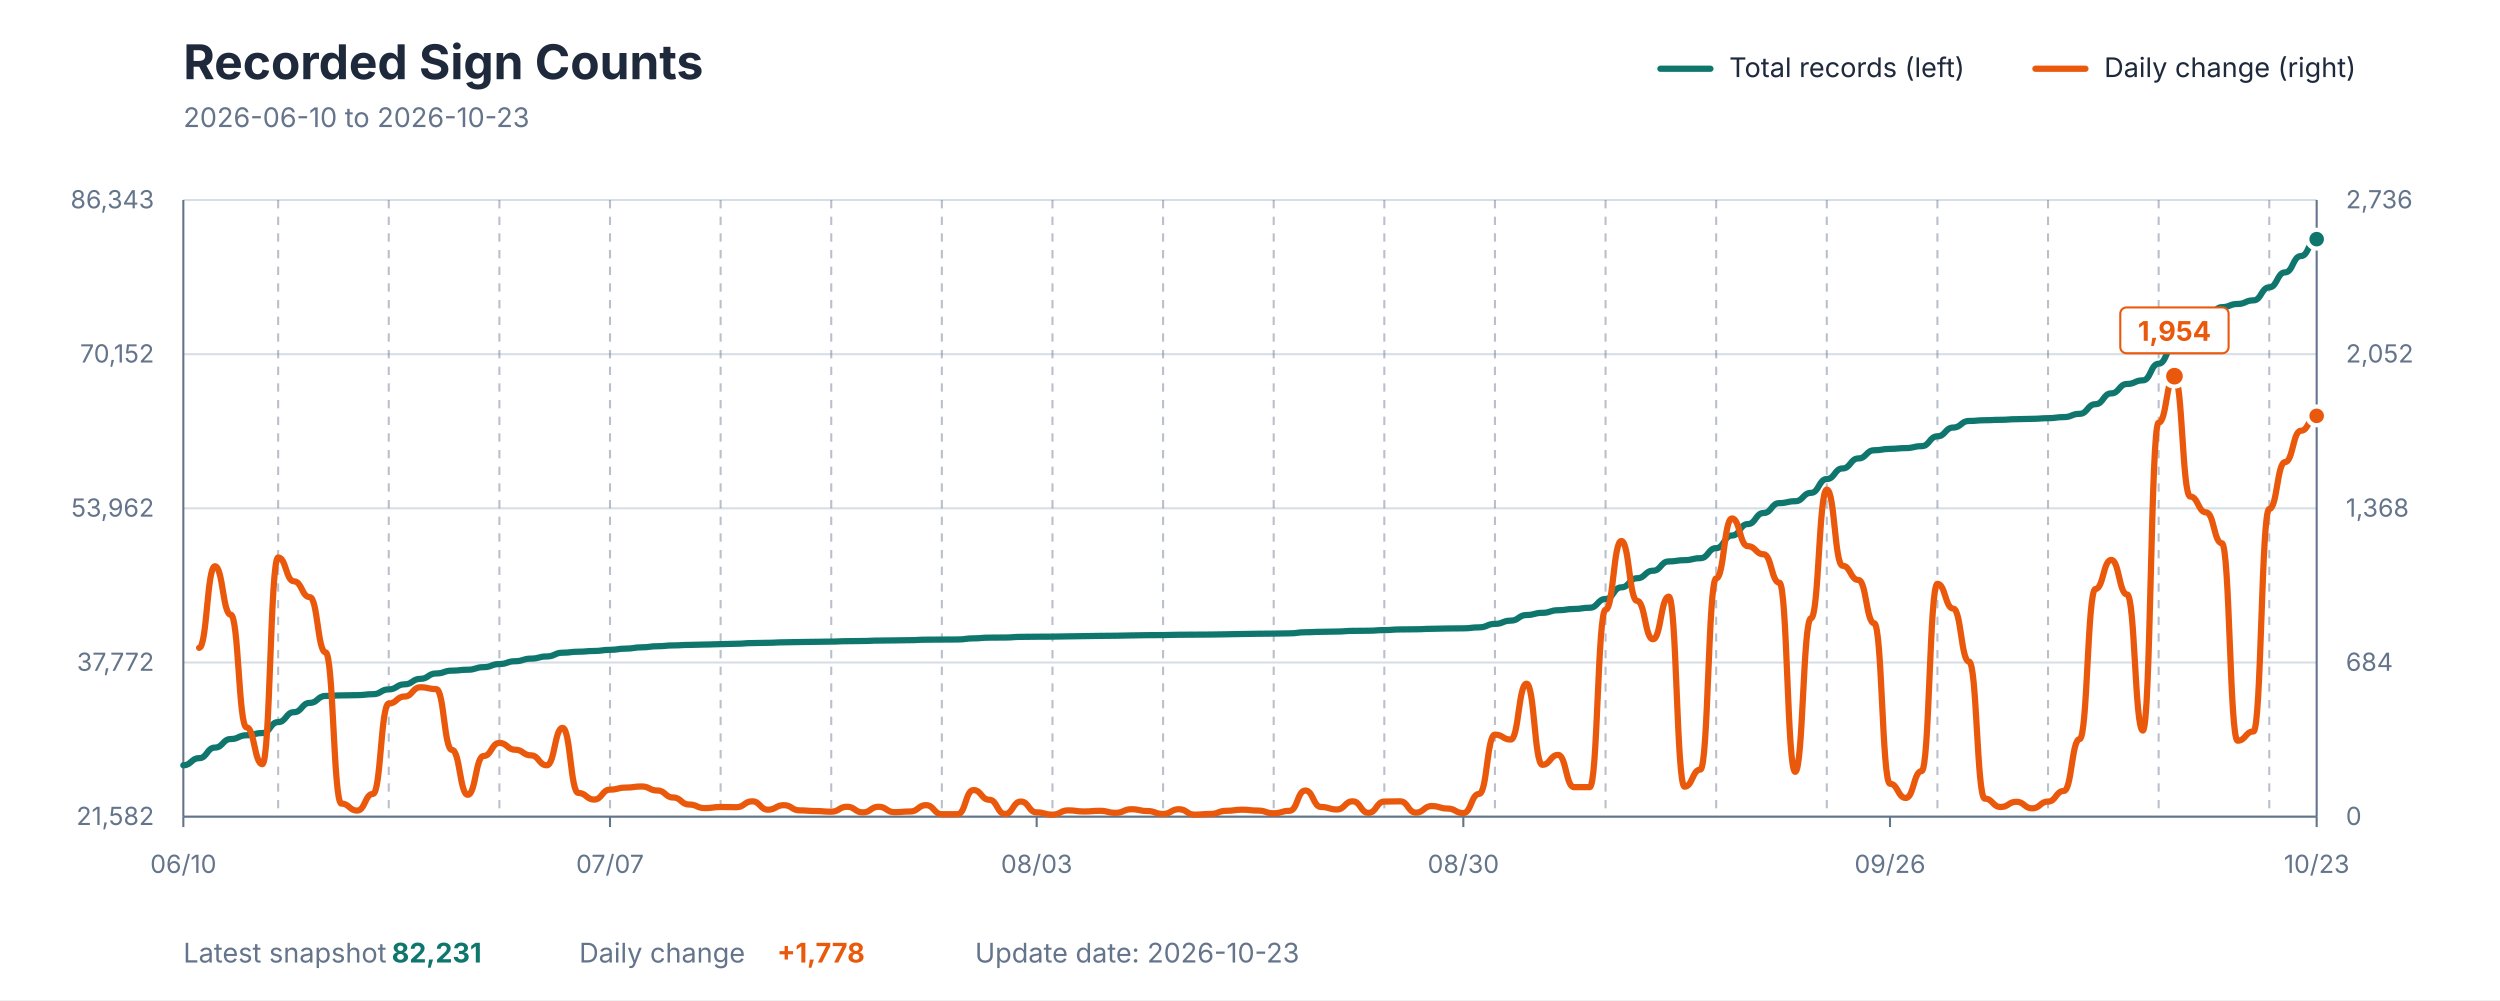
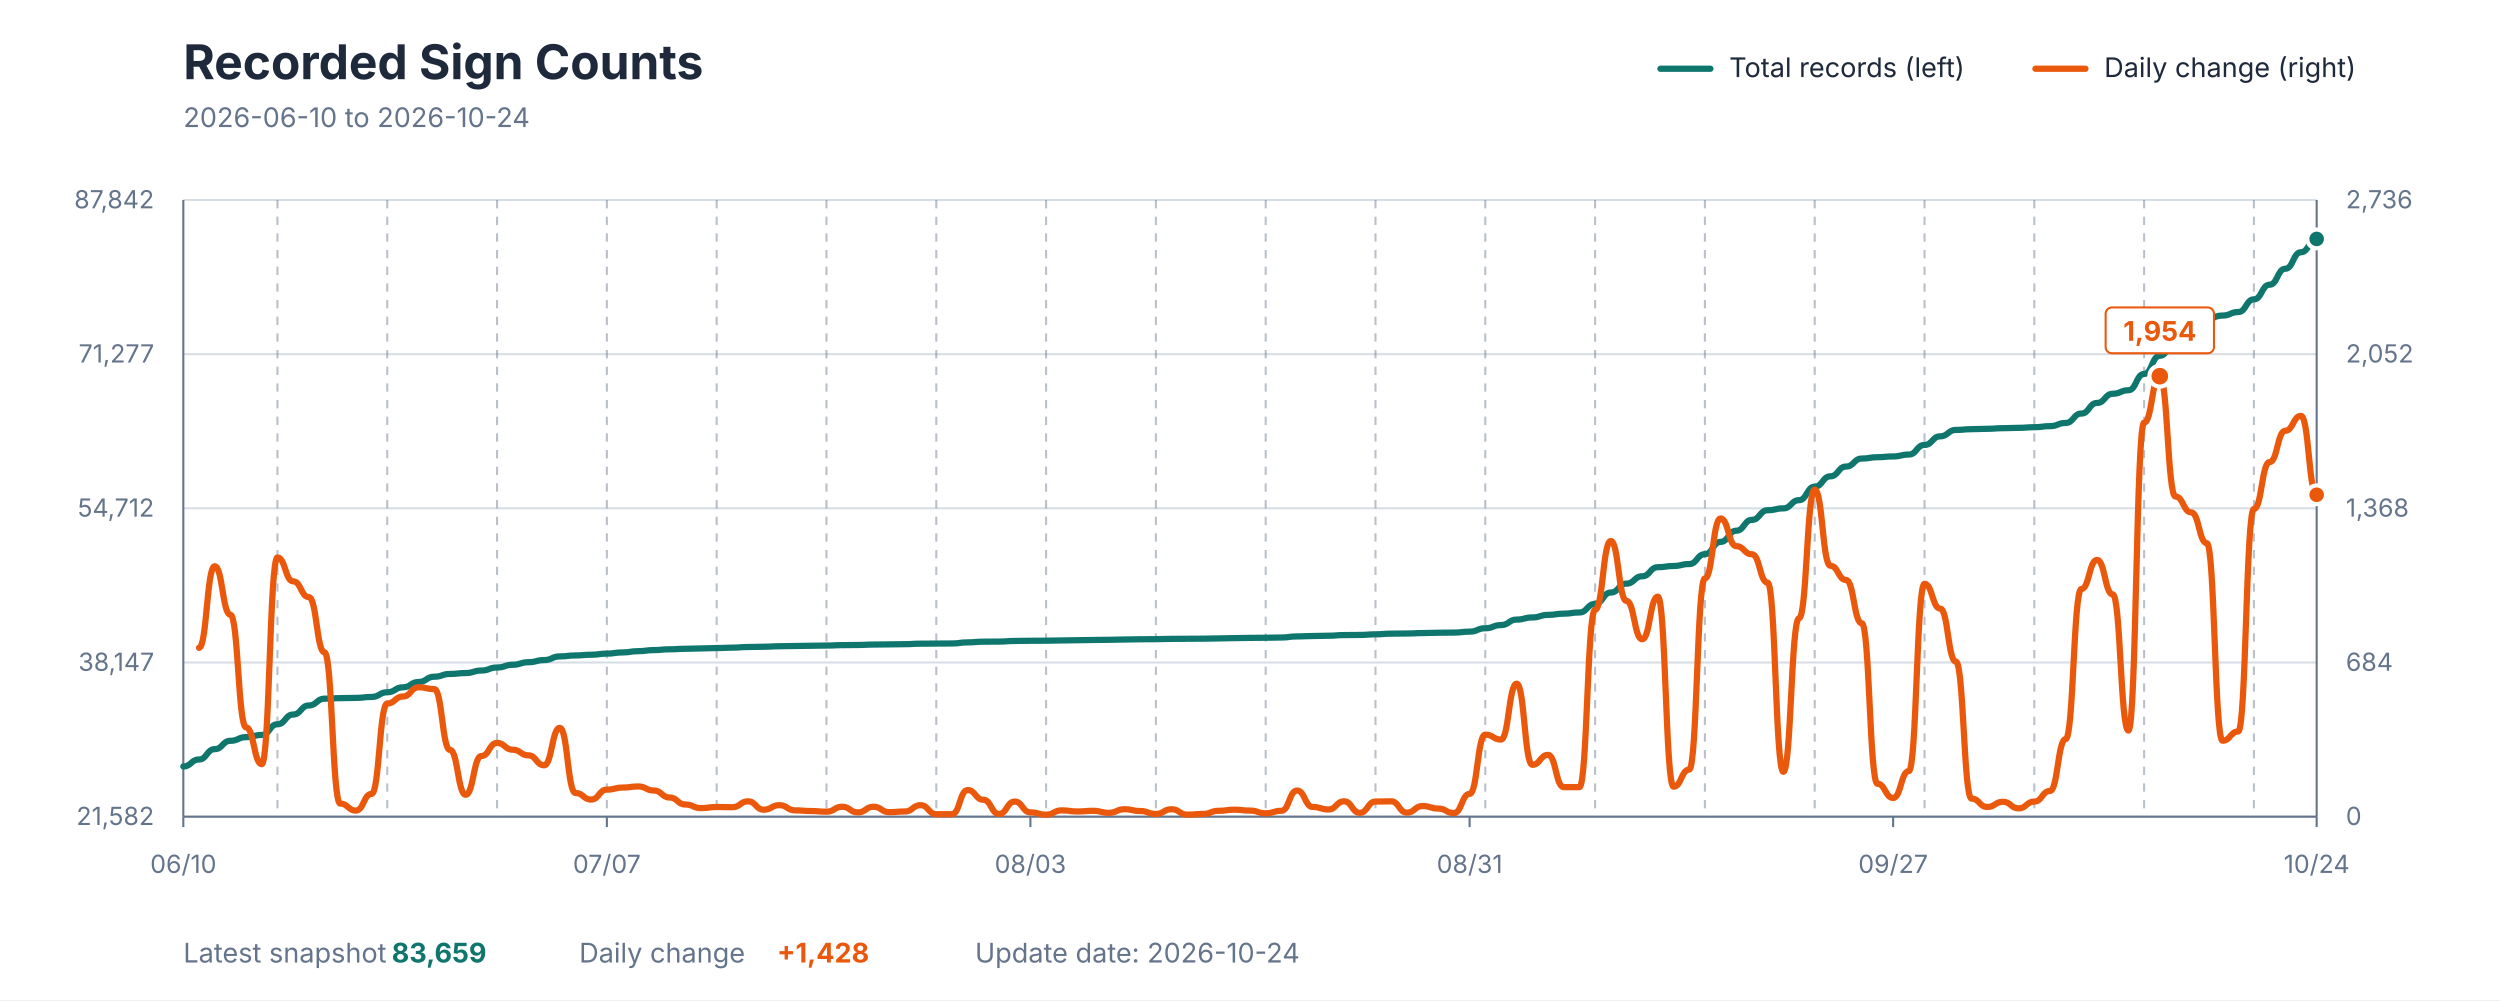
<svg xmlns="http://www.w3.org/2000/svg" viewBox="0 0 1200 480" role="img" aria-labelledby="title description">
  <style>
    text { font-family: -apple-system, BlinkMacSystemFont, "Segoe UI", sans-serif; }
    .title { fill: #1E293B; font-size: 23px; font-weight: 700; }
    .subtitle { fill: #64748B; font-size: 13px; }
    .axis-label { fill: #64748B; font-size: 12px; }
    .grid { stroke: #D7DEE5; stroke-width: 1; }
    .week { stroke: #64748B; stroke-width: 1; stroke-dasharray: 4 4; opacity: 0.45; }
    .axis { stroke: #64748B; stroke-width: 1; }
    .legend { fill: #1E293B; font-size: 13px; }
    .value { font-size: 13px; font-weight: 700; }
  </style>
  <rect width="1200" height="480" fill="#FFFFFF" />
  <text x="88" y="38" class="title">Recorded Sign Counts</text>
-   <text x="88" y="61" class="subtitle">2026-06-10 to 2026-10-23</text>
+   <text x="88" y="61" class="subtitle">2026-06-10 to 2026-10-24</text>
  <line x1="797" y1="33" x2="821" y2="33" stroke="#0F766E" stroke-width="3" stroke-linecap="round" />
  <text x="830" y="37" class="legend">Total records (left)</text>
  <line x1="977" y1="33" x2="1001" y2="33" stroke="#EA580C" stroke-width="3" stroke-linecap="round" />
  <text x="1010" y="37" class="legend">Daily change (right)</text>
  <line x1="88" y1="392" x2="1112" y2="392" class="grid" />
  <line x1="88" y1="318" x2="1112" y2="318" class="grid" />
  <line x1="88" y1="244" x2="1112" y2="244" class="grid" />
  <line x1="88" y1="170" x2="1112" y2="170" class="grid" />
  <line x1="88" y1="96" x2="1112" y2="96" class="grid" />
-   <line x1="133.511" y1="96" x2="133.511" y2="392" class="week" />
-   <line x1="186.607" y1="96" x2="186.607" y2="392" class="week" />
-   <line x1="239.704" y1="96" x2="239.704" y2="392" class="week" />
-   <line x1="292.8" y1="96" x2="292.8" y2="392" class="week" />
-   <line x1="345.896" y1="96" x2="345.896" y2="392" class="week" />
-   <line x1="398.993" y1="96" x2="398.993" y2="392" class="week" />
-   <line x1="452.089" y1="96" x2="452.089" y2="392" class="week" />
-   <line x1="505.185" y1="96" x2="505.185" y2="392" class="week" />
-   <line x1="558.281" y1="96" x2="558.281" y2="392" class="week" />
-   <line x1="611.378" y1="96" x2="611.378" y2="392" class="week" />
-   <line x1="664.474" y1="96" x2="664.474" y2="392" class="week" />
-   <line x1="717.57" y1="96" x2="717.57" y2="392" class="week" />
-   <line x1="770.667" y1="96" x2="770.667" y2="392" class="week" />
-   <line x1="823.763" y1="96" x2="823.763" y2="392" class="week" />
-   <line x1="876.859" y1="96" x2="876.859" y2="392" class="week" />
-   <line x1="929.956" y1="96" x2="929.956" y2="392" class="week" />
-   <line x1="983.052" y1="96" x2="983.052" y2="392" class="week" />
-   <line x1="1036.148" y1="96" x2="1036.148" y2="392" class="week" />
-   <line x1="1089.244" y1="96" x2="1089.244" y2="392" class="week" />
+   <line x1="133.176" y1="96" x2="133.176" y2="392" class="week" />
+   <line x1="185.882" y1="96" x2="185.882" y2="392" class="week" />
+   <line x1="238.588" y1="96" x2="238.588" y2="392" class="week" />
+   <line x1="291.294" y1="96" x2="291.294" y2="392" class="week" />
+   <line x1="344" y1="96" x2="344" y2="392" class="week" />
+   <line x1="396.706" y1="96" x2="396.706" y2="392" class="week" />
+   <line x1="449.412" y1="96" x2="449.412" y2="392" class="week" />
+   <line x1="502.118" y1="96" x2="502.118" y2="392" class="week" />
+   <line x1="554.824" y1="96" x2="554.824" y2="392" class="week" />
+   <line x1="607.529" y1="96" x2="607.529" y2="392" class="week" />
+   <line x1="660.235" y1="96" x2="660.235" y2="392" class="week" />
+   <line x1="712.941" y1="96" x2="712.941" y2="392" class="week" />
+   <line x1="765.647" y1="96" x2="765.647" y2="392" class="week" />
+   <line x1="818.353" y1="96" x2="818.353" y2="392" class="week" />
+   <line x1="871.059" y1="96" x2="871.059" y2="392" class="week" />
+   <line x1="923.765" y1="96" x2="923.765" y2="392" class="week" />
+   <line x1="976.471" y1="96" x2="976.471" y2="392" class="week" />
+   <line x1="1029.176" y1="96" x2="1029.176" y2="392" class="week" />
+   <line x1="1081.882" y1="96" x2="1081.882" y2="392" class="week" />
  <line x1="88" y1="96" x2="88" y2="392" class="axis" />
  <line x1="1112" y1="96" x2="1112" y2="392" class="axis" />
  <line x1="88" y1="392" x2="1112" y2="392" class="axis" />
  <text x="74" y="396" text-anchor="end" class="axis-label">21,582</text>
-   <text x="74" y="322" text-anchor="end" class="axis-label">37,772</text>
-   <text x="74" y="248" text-anchor="end" class="axis-label">53,962</text>
-   <text x="74" y="174" text-anchor="end" class="axis-label">70,152</text>
-   <text x="74" y="100" text-anchor="end" class="axis-label">86,343</text>
+   <text x="74" y="322" text-anchor="end" class="axis-label">38,147</text>
+   <text x="74" y="248" text-anchor="end" class="axis-label">54,712</text>
+   <text x="74" y="174" text-anchor="end" class="axis-label">71,277</text>
+   <text x="74" y="100" text-anchor="end" class="axis-label">87,842</text>
  <text x="1126" y="396" text-anchor="start" class="axis-label">0</text>
  <text x="1126" y="322" text-anchor="start" class="axis-label">684</text>
  <text x="1126" y="248" text-anchor="start" class="axis-label">1,368</text>
  <text x="1126" y="174" text-anchor="start" class="axis-label">2,052</text>
  <text x="1126" y="100" text-anchor="start" class="axis-label">2,736</text>
  <line x1="88" y1="392" x2="88" y2="397" class="axis" />
  <text x="88" y="419" text-anchor="middle" class="axis-label">06/10</text>
-   <line x1="292.8" y1="392" x2="292.8" y2="397" class="axis" />
-   <text x="292.8" y="419" text-anchor="middle" class="axis-label">07/07</text>
-   <line x1="497.6" y1="392" x2="497.6" y2="397" class="axis" />
-   <text x="497.6" y="419" text-anchor="middle" class="axis-label">08/03</text>
-   <line x1="702.4" y1="392" x2="702.4" y2="397" class="axis" />
-   <text x="702.4" y="419" text-anchor="middle" class="axis-label">08/30</text>
-   <line x1="907.2" y1="392" x2="907.2" y2="397" class="axis" />
-   <text x="907.2" y="419" text-anchor="middle" class="axis-label">09/26</text>
+   <line x1="291.294" y1="392" x2="291.294" y2="397" class="axis" />
+   <text x="291.294" y="419" text-anchor="middle" class="axis-label">07/07</text>
+   <line x1="494.588" y1="392" x2="494.588" y2="397" class="axis" />
+   <text x="494.588" y="419" text-anchor="middle" class="axis-label">08/03</text>
+   <line x1="705.412" y1="392" x2="705.412" y2="397" class="axis" />
+   <text x="705.412" y="419" text-anchor="middle" class="axis-label">08/31</text>
+   <line x1="908.706" y1="392" x2="908.706" y2="397" class="axis" />
+   <text x="908.706" y="419" text-anchor="middle" class="axis-label">09/27</text>
  <line x1="1112" y1="392" x2="1112" y2="397" class="axis" />
-   <text x="1112" y="419" text-anchor="middle" class="axis-label">10/23</text>
-   <path d="M 88.00 367.34 C 91.79 367.34, 91.79 363.92, 95.59 363.92 C 99.38 363.92, 99.38 358.84, 103.17 358.84 C 106.96 358.84, 106.96 354.74, 110.76 354.74 C 114.55 354.74, 114.55 352.93, 118.34 352.93 C 122.13 352.93, 122.13 351.87, 125.93 351.87 C 129.72 351.87, 129.72 346.61, 133.51 346.61 C 137.30 346.61, 137.30 341.84, 141.10 341.84 C 144.89 341.84, 144.89 337.39, 148.68 337.39 C 152.47 337.39, 152.47 334.06, 156.27 334.06 C 160.06 334.06, 160.06 333.79, 163.85 333.79 C 167.64 333.79, 167.64 333.67, 171.44 333.67 C 175.23 333.67, 175.23 333.21, 179.02 333.21 C 182.81 333.21, 182.81 330.91, 186.61 330.91 C 190.40 330.91, 190.40 328.48, 194.19 328.48 C 197.99 328.48, 197.99 325.85, 201.78 325.85 C 205.57 325.85, 205.57 323.26, 209.36 323.26 C 213.16 323.26, 213.16 321.91, 216.95 321.91 C 220.74 321.91, 220.74 321.47, 224.53 321.47 C 228.33 321.47, 228.33 320.24, 232.12 320.24 C 235.91 320.24, 235.91 318.74, 239.70 318.74 C 243.50 318.74, 243.50 317.39, 247.29 317.39 C 251.08 317.39, 251.08 316.14, 254.87 316.14 C 258.67 316.14, 258.67 315.10, 262.46 315.10 C 266.25 315.10, 266.25 313.30, 270.04 313.30 C 273.84 313.30, 273.84 312.82, 277.63 312.82 C 281.42 312.82, 281.42 312.47, 285.21 312.47 C 289.01 312.47, 289.01 311.92, 292.80 311.92 C 296.59 311.92, 296.59 311.34, 300.39 311.34 C 304.18 311.34, 304.18 310.72, 307.97 310.72 C 311.76 310.72, 311.76 310.19, 315.56 310.19 C 319.35 310.19, 319.35 309.80, 323.14 309.80 C 326.93 309.80, 326.93 309.56, 330.73 309.56 C 334.52 309.56, 334.52 309.38, 338.31 309.38 C 342.10 309.38, 342.10 309.19, 345.90 309.19 C 349.69 309.19, 349.69 309.00, 353.48 309.00 C 357.27 309.00, 357.27 308.68, 361.07 308.68 C 364.86 308.68, 364.86 308.54, 368.65 308.54 C 372.44 308.54, 372.44 308.31, 376.24 308.31 C 380.03 308.31, 380.03 308.18, 383.82 308.18 C 387.61 308.18, 387.61 308.07, 391.41 308.07 C 395.20 308.07, 395.20 307.97, 398.99 307.97 C 402.79 307.97, 402.79 307.77, 406.58 307.77 C 410.37 307.77, 410.37 307.68, 414.16 307.68 C 417.96 307.68, 417.96 307.48, 421.75 307.48 C 425.54 307.48, 425.54 307.39, 429.33 307.39 C 433.13 307.39, 433.13 307.28, 436.92 307.28 C 440.71 307.28, 440.71 307.05, 444.50 307.05 C 448.30 307.05, 448.30 307.00, 452.09 307.00 C 455.88 307.00, 455.88 306.95, 459.67 306.95 C 463.47 306.95, 463.47 306.41, 467.26 306.41 C 471.05 306.41, 471.05 306.07, 474.84 306.07 C 478.64 306.07, 478.64 306.01, 482.43 306.01 C 486.22 306.01, 486.22 305.70, 490.01 305.70 C 493.81 305.70, 493.81 305.62, 497.60 305.62 C 501.39 305.62, 501.39 305.58, 505.19 305.58 C 508.98 305.58, 508.98 305.45, 512.77 305.45 C 516.56 305.45, 516.56 305.34, 520.36 305.34 C 524.15 305.34, 524.15 305.22, 527.94 305.22 C 531.73 305.22, 531.73 305.15, 535.53 305.15 C 539.32 305.15, 539.32 305.00, 543.11 305.00 C 546.90 305.00, 546.90 304.88, 550.70 304.88 C 554.49 304.88, 554.49 304.83, 558.28 304.83 C 562.07 304.83, 562.07 304.68, 565.87 304.68 C 569.66 304.68, 569.66 304.63, 573.45 304.63 C 577.24 304.63, 577.24 304.58, 581.04 304.58 C 584.83 304.58, 584.83 304.46, 588.62 304.46 C 592.41 304.46, 592.41 304.32, 596.21 304.32 C 600.00 304.32, 600.00 304.20, 603.79 304.20 C 607.59 304.20, 607.59 304.13, 611.38 304.13 C 615.17 304.13, 615.17 304.01, 618.96 304.01 C 622.76 304.01, 622.76 303.48, 626.55 303.48 C 630.34 303.48, 630.34 303.28, 634.13 303.28 C 637.93 303.28, 637.93 303.14, 641.72 303.14 C 645.51 303.14, 645.51 302.82, 649.30 302.82 C 653.10 302.82, 653.10 302.75, 656.89 302.75 C 660.68 302.75, 660.68 302.44, 664.47 302.44 C 668.27 302.44, 668.27 302.13, 672.06 302.13 C 675.85 302.13, 675.85 302.05, 679.64 302.05 C 683.44 302.05, 683.44 301.83, 687.23 301.83 C 691.02 301.83, 691.02 301.67, 694.81 301.67 C 698.61 301.67, 698.61 301.60, 702.40 301.60 C 706.19 301.60, 706.19 301.13, 709.99 301.13 C 713.78 301.13, 713.78 299.47, 717.57 299.47 C 721.36 299.47, 721.36 297.91, 725.16 297.91 C 728.95 297.91, 728.95 295.21, 732.74 295.21 C 736.53 295.21, 736.53 294.16, 740.33 294.16 C 744.12 294.16, 744.12 292.91, 747.91 292.91 C 751.70 292.91, 751.70 292.31, 755.50 292.31 C 759.29 292.31, 759.29 291.71, 763.08 291.71 C 766.87 291.71, 766.87 287.51, 770.67 287.51 C 774.46 287.51, 774.46 281.92, 778.25 281.92 C 782.04 281.92, 782.04 277.55, 785.84 277.55 C 789.63 277.55, 789.63 273.95, 793.42 273.95 C 797.21 273.95, 797.21 269.49, 801.01 269.49 C 804.80 269.49, 804.80 268.88, 808.59 268.88 C 812.39 268.88, 812.39 267.93, 816.18 267.93 C 819.97 267.93, 819.97 263.10, 823.76 263.10 C 827.56 263.10, 827.56 257.05, 831.35 257.05 C 835.14 257.05, 835.14 251.56, 838.93 251.56 C 842.73 251.56, 842.73 246.24, 846.52 246.24 C 850.31 246.24, 850.31 241.50, 854.10 241.50 C 857.90 241.50, 857.90 240.59, 861.69 240.59 C 865.48 240.59, 865.48 236.57, 869.27 236.57 C 873.07 236.57, 873.07 229.94, 876.86 229.94 C 880.65 229.94, 880.65 224.85, 884.44 224.85 C 888.24 224.85, 888.24 220.05, 892.03 220.05 C 895.82 220.05, 895.82 216.13, 899.61 216.13 C 903.41 216.13, 903.41 215.46, 907.20 215.46 C 910.99 215.46, 910.99 215.08, 914.79 215.08 C 918.58 215.08, 918.58 214.16, 922.37 214.16 C 926.16 214.16, 926.16 209.44, 929.96 209.44 C 933.75 209.44, 933.75 205.22, 937.54 205.22 C 941.33 205.22, 941.33 202.07, 945.13 202.07 C 948.92 202.07, 948.92 201.71, 952.71 201.71 C 956.50 201.71, 956.50 201.51, 960.30 201.51 C 964.09 201.51, 964.09 201.21, 967.88 201.21 C 971.67 201.21, 971.67 201.04, 975.47 201.04 C 979.26 201.04, 979.26 200.73, 983.05 200.73 C 986.84 200.73, 986.84 200.21, 990.64 200.21 C 994.43 200.21, 994.43 198.64, 998.22 198.64 C 1002.01 198.64, 1002.01 194.02, 1005.81 194.02 C 1009.60 194.02, 1009.60 188.82, 1013.39 188.82 C 1017.19 188.82, 1017.19 184.31, 1020.98 184.31 C 1024.77 184.31, 1024.77 182.57, 1028.56 182.57 C 1032.36 182.57, 1032.36 174.58, 1036.15 174.58 C 1039.94 174.58, 1039.94 165.65, 1043.73 165.65 C 1047.53 165.65, 1047.53 159.16, 1051.32 159.16 C 1055.11 159.16, 1055.11 152.98, 1058.90 152.98 C 1062.70 152.98, 1062.70 147.44, 1066.49 147.44 C 1070.28 147.44, 1070.28 145.90, 1074.07 145.90 C 1077.87 145.90, 1077.87 144.17, 1081.66 144.17 C 1085.45 144.17, 1085.45 137.93, 1089.24 137.93 C 1093.04 137.93, 1093.04 130.74, 1096.83 130.74 C 1100.62 130.74, 1100.62 122.92, 1104.41 122.92 C 1108.21 122.92, 1108.21 114.79, 1112.00 114.79" fill="none" stroke="#0F766E" stroke-width="3" stroke-linecap="round" stroke-linejoin="round" />
-   <path d="M 95.59 310.96 C 99.38 310.96, 99.38 271.79, 103.17 271.79 C 106.96 271.79, 106.96 295.05, 110.76 295.05 C 114.55 295.05, 114.55 349.15, 118.34 349.15 C 122.13 349.15, 122.13 366.79, 125.93 366.79 C 129.72 366.79, 129.72 267.57, 133.51 267.57 C 137.30 267.57, 137.30 279.04, 141.10 279.04 C 144.89 279.04, 144.89 286.61, 148.68 286.61 C 152.47 286.61, 152.47 313.12, 156.27 313.12 C 160.06 313.12, 160.06 385.72, 163.85 385.72 C 167.64 385.72, 167.64 389.08, 171.44 389.08 C 175.23 389.08, 175.23 381.07, 179.02 381.07 C 182.81 381.07, 182.81 337.68, 186.61 337.68 C 190.40 337.68, 190.40 334.33, 194.19 334.33 C 197.99 334.33, 197.99 329.89, 201.78 329.89 C 205.57 329.89, 205.57 330.76, 209.36 330.76 C 213.16 330.76, 213.16 359.97, 216.95 359.97 C 220.74 359.97, 220.74 381.50, 224.53 381.50 C 228.33 381.50, 228.33 362.89, 232.12 362.89 C 235.91 362.89, 235.91 356.62, 239.70 356.62 C 243.50 356.62, 243.50 359.86, 247.29 359.86 C 251.08 359.86, 251.08 362.57, 254.87 362.57 C 258.67 362.57, 258.67 367.33, 262.46 367.33 C 266.25 367.33, 266.25 349.37, 270.04 349.37 C 273.84 349.37, 273.84 380.64, 277.63 380.64 C 281.42 380.64, 281.42 383.78, 285.21 383.78 C 289.01 383.78, 289.01 379.02, 292.80 379.02 C 296.59 379.02, 296.59 378.04, 300.39 378.04 C 304.18 378.04, 304.18 377.50, 307.97 377.50 C 311.76 377.50, 311.76 379.45, 315.56 379.45 C 319.35 379.45, 319.35 382.80, 323.14 382.80 C 326.93 382.80, 326.93 386.16, 330.73 386.16 C 334.52 386.16, 334.52 387.89, 338.31 387.89 C 342.10 387.89, 342.10 387.35, 345.90 387.35 C 349.69 387.35, 349.69 387.46, 353.48 387.46 C 357.27 387.46, 357.27 384.64, 361.07 384.64 C 364.86 384.64, 364.86 388.65, 368.65 388.65 C 372.44 388.65, 372.44 386.48, 376.24 386.48 C 380.03 386.48, 380.03 388.97, 383.82 388.97 C 387.61 388.97, 387.61 389.29, 391.41 389.29 C 395.20 389.29, 395.20 389.62, 398.99 389.62 C 402.79 389.62, 402.79 387.24, 406.58 387.24 C 410.37 387.24, 410.37 389.94, 414.16 389.94 C 417.96 389.94, 417.96 387.24, 421.75 387.24 C 425.54 387.24, 425.54 389.84, 429.33 389.84 C 433.13 389.84, 433.13 389.51, 436.92 389.51 C 440.71 389.51, 440.71 386.48, 444.50 386.48 C 448.30 386.48, 448.30 390.81, 452.09 390.81 C 455.88 390.81, 455.88 390.81, 459.67 390.81 C 463.47 390.81, 463.47 379.23, 467.26 379.23 C 471.05 379.23, 471.05 383.88, 474.84 383.88 C 478.64 383.88, 478.64 390.70, 482.43 390.70 C 486.22 390.70, 486.22 384.75, 490.01 384.75 C 493.81 384.75, 493.81 389.94, 497.60 389.94 C 501.39 389.94, 501.39 391.03, 505.19 391.03 C 508.98 391.03, 508.98 388.97, 512.77 388.97 C 516.56 388.97, 516.56 389.51, 520.36 389.51 C 524.15 389.51, 524.15 389.19, 527.94 389.19 C 531.73 389.19, 531.73 390.16, 535.53 390.16 C 539.32 390.16, 539.32 388.43, 543.11 388.43 C 546.90 388.43, 546.90 389.29, 550.70 389.29 C 554.49 389.29, 554.49 390.70, 558.28 390.70 C 562.07 390.70, 562.07 388.43, 565.87 388.43 C 569.66 388.43, 569.66 391.03, 573.45 391.03 C 577.24 391.03, 577.24 390.70, 581.04 390.70 C 584.83 390.70, 584.83 389.19, 588.62 389.19 C 592.41 389.19, 592.41 388.65, 596.21 388.65 C 600.00 388.65, 600.00 389.08, 603.79 389.08 C 607.59 389.08, 607.59 390.38, 611.38 390.38 C 615.17 390.38, 615.17 389.19, 618.96 389.19 C 622.76 389.19, 622.76 379.45, 626.55 379.45 C 630.34 379.45, 630.34 387.35, 634.13 387.35 C 637.93 387.35, 637.93 388.54, 641.72 388.54 C 645.51 388.54, 645.51 384.64, 649.30 384.64 C 653.10 384.64, 653.10 390.16, 656.89 390.16 C 660.68 390.16, 660.68 384.75, 664.47 384.75 C 668.27 384.75, 668.27 384.64, 672.06 384.64 C 675.85 384.64, 675.85 390.05, 679.64 390.05 C 683.44 390.05, 683.44 386.91, 687.23 386.91 C 691.02 386.91, 691.02 388.10, 694.81 388.10 C 698.61 388.10, 698.61 390.27, 702.40 390.27 C 706.19 390.27, 706.19 381.07, 709.99 381.07 C 713.78 381.07, 713.78 352.61, 717.57 352.61 C 721.36 352.61, 721.36 354.99, 725.16 354.99 C 728.95 354.99, 728.95 328.16, 732.74 328.16 C 736.53 328.16, 736.53 367.11, 740.33 367.11 C 744.12 367.11, 744.12 362.35, 747.91 362.35 C 751.70 362.35, 751.70 377.83, 755.50 377.83 C 759.29 377.83, 759.29 377.83, 763.08 377.83 C 766.87 377.83, 766.87 292.67, 770.67 292.67 C 774.46 292.67, 774.46 259.67, 778.25 259.67 C 782.04 259.67, 782.04 288.45, 785.84 288.45 C 789.63 288.45, 789.63 306.84, 793.42 306.84 C 797.21 306.84, 797.21 286.39, 801.01 286.39 C 804.80 286.39, 804.80 377.61, 808.59 377.61 C 812.39 377.61, 812.39 369.39, 816.18 369.39 C 819.97 369.39, 819.97 277.63, 823.76 277.63 C 827.56 277.63, 827.56 248.85, 831.35 248.85 C 835.14 248.85, 835.14 262.16, 838.93 262.16 C 842.73 262.16, 842.73 266.05, 846.52 266.05 C 850.31 266.05, 850.31 279.69, 854.10 279.69 C 857.90 279.69, 857.90 370.47, 861.69 370.47 C 865.48 370.47, 865.48 296.78, 869.27 296.78 C 873.07 296.78, 873.07 235.00, 876.86 235.00 C 880.65 235.00, 880.65 271.57, 884.44 271.57 C 888.24 271.57, 888.24 278.39, 892.03 278.39 C 895.82 278.39, 895.82 299.16, 899.61 299.16 C 903.41 299.16, 903.41 376.20, 907.20 376.20 C 910.99 376.20, 910.99 383.02, 914.79 383.02 C 918.58 383.02, 918.58 370.14, 922.37 370.14 C 926.16 370.14, 926.16 280.23, 929.96 280.23 C 933.75 280.23, 933.75 292.13, 937.54 292.13 C 941.33 292.13, 941.33 317.56, 945.13 317.56 C 948.92 317.56, 948.92 383.34, 952.71 383.34 C 956.50 383.34, 956.50 387.35, 960.30 387.35 C 964.09 387.35, 964.09 384.86, 967.88 384.86 C 971.67 384.86, 971.67 388.00, 975.47 388.00 C 979.26 388.00, 979.26 384.75, 983.05 384.75 C 986.84 384.75, 986.84 379.66, 990.64 379.66 C 994.43 379.66, 994.43 354.78, 998.22 354.78 C 1002.01 354.78, 1002.01 282.72, 1005.81 282.72 C 1009.60 282.72, 1009.60 268.76, 1013.39 268.76 C 1017.19 268.76, 1017.19 285.31, 1020.98 285.31 C 1024.77 285.31, 1024.77 350.67, 1028.56 350.67 C 1032.36 350.67, 1032.36 202.86, 1036.15 202.86 C 1039.94 202.86, 1039.94 180.57, 1043.73 180.57 C 1047.53 180.57, 1047.53 238.35, 1051.32 238.35 C 1055.11 238.35, 1055.11 245.93, 1058.90 245.93 C 1062.70 245.93, 1062.70 260.75, 1066.49 260.75 C 1070.28 260.75, 1070.28 355.54, 1074.07 355.54 C 1077.87 355.54, 1077.87 351.10, 1081.66 351.10 C 1085.45 351.10, 1085.45 244.30, 1089.24 244.30 C 1093.04 244.30, 1093.04 221.80, 1096.83 221.80 C 1100.62 221.80, 1100.62 206.76, 1104.41 206.76 C 1108.21 206.76, 1108.21 199.62, 1112.00 199.62" fill="none" stroke="#EA580C" stroke-width="3" stroke-linecap="round" stroke-linejoin="round" />
-   <circle cx="1043.733" cy="180.571" r="5" fill="#EA580C" stroke="#FFFFFF" stroke-width="2" />
-   <rect x="1017.733" y="147.571" width="52" height="22" rx="3" fill="#FFFFFF" stroke="#EA580C" stroke-width="1" />
-   <text x="1043.733" y="163.571" text-anchor="middle" class="value" fill="#EA580C">1,954</text>
-   <circle cx="1112" cy="114.792" r="4.5" fill="#0F766E" stroke="#FFFFFF" stroke-width="2" />
-   <circle cx="1112" cy="199.615" r="4.5" fill="#EA580C" stroke="#FFFFFF" stroke-width="2" />
+   <text x="1112" y="419" text-anchor="middle" class="axis-label">10/24</text>
+   <path d="M 88.00 367.90 C 91.76 367.90, 91.76 364.55, 95.53 364.55 C 99.29 364.55, 99.29 359.59, 103.06 359.59 C 106.82 359.59, 106.82 355.59, 110.59 355.59 C 114.35 355.59, 114.35 353.82, 118.12 353.82 C 121.88 353.82, 121.88 352.78, 125.65 352.78 C 129.41 352.78, 129.41 347.64, 133.18 347.64 C 136.94 347.64, 136.94 342.97, 140.71 342.97 C 144.47 342.97, 144.47 338.62, 148.24 338.62 C 152.00 338.62, 152.00 335.37, 155.76 335.37 C 159.53 335.37, 159.53 335.11, 163.29 335.11 C 167.06 335.11, 167.06 334.99, 170.82 334.99 C 174.59 334.99, 174.59 334.54, 178.35 334.54 C 182.12 334.54, 182.12 332.29, 185.88 332.29 C 189.65 332.29, 189.65 329.91, 193.41 329.91 C 197.18 329.91, 197.18 327.35, 200.94 327.35 C 204.71 327.35, 204.71 324.82, 208.47 324.82 C 212.24 324.82, 212.24 323.50, 216.00 323.50 C 219.76 323.50, 219.76 323.06, 223.53 323.06 C 227.29 323.06, 227.29 321.86, 231.06 321.86 C 234.82 321.86, 234.82 320.40, 238.59 320.40 C 242.35 320.40, 242.35 319.08, 246.12 319.08 C 249.88 319.08, 249.88 317.86, 253.65 317.86 C 257.41 317.86, 257.41 316.84, 261.18 316.84 C 264.94 316.84, 264.94 315.08, 268.71 315.08 C 272.47 315.08, 272.47 314.61, 276.24 314.61 C 280.00 314.61, 280.00 314.27, 283.76 314.27 C 287.53 314.27, 287.53 313.74, 291.29 313.74 C 295.06 313.74, 295.06 313.16, 298.82 313.16 C 302.59 313.16, 302.59 312.56, 306.35 312.56 C 310.12 312.56, 310.12 312.04, 313.88 312.04 C 317.65 312.04, 317.65 311.66, 321.41 311.66 C 325.18 311.66, 325.18 311.42, 328.94 311.42 C 332.71 311.42, 332.71 311.25, 336.47 311.25 C 340.24 311.25, 340.24 311.06, 344.00 311.06 C 347.76 311.06, 347.76 310.87, 351.53 310.87 C 355.29 310.87, 355.29 310.57, 359.06 310.57 C 362.82 310.57, 362.82 310.43, 366.59 310.43 C 370.35 310.43, 370.35 310.20, 374.12 310.20 C 377.88 310.20, 377.88 310.08, 381.65 310.08 C 385.41 310.08, 385.41 309.97, 389.18 309.97 C 392.94 309.97, 392.94 309.87, 396.71 309.87 C 400.47 309.87, 400.47 309.67, 404.24 309.67 C 408.00 309.67, 408.00 309.59, 411.76 309.59 C 415.53 309.59, 415.53 309.39, 419.29 309.39 C 423.06 309.39, 423.06 309.30, 426.82 309.30 C 430.59 309.30, 430.59 309.20, 434.35 309.20 C 438.12 309.20, 438.12 308.97, 441.88 308.97 C 445.65 308.97, 445.65 308.92, 449.41 308.92 C 453.18 308.92, 453.18 308.87, 456.94 308.87 C 460.71 308.87, 460.71 308.34, 464.47 308.34 C 468.24 308.34, 468.24 308.01, 472.00 308.01 C 475.76 308.01, 475.76 307.96, 479.53 307.96 C 483.29 307.96, 483.29 307.66, 487.06 307.66 C 490.82 307.66, 490.82 307.57, 494.59 307.57 C 498.35 307.57, 498.35 307.53, 502.12 307.53 C 505.88 307.53, 505.88 307.41, 509.65 307.41 C 513.41 307.41, 513.41 307.30, 517.18 307.30 C 520.94 307.30, 520.94 307.19, 524.71 307.19 C 528.47 307.19, 528.47 307.11, 532.24 307.11 C 536.00 307.11, 536.00 306.96, 539.76 306.96 C 543.53 306.96, 543.53 306.85, 547.29 306.85 C 551.06 306.85, 551.06 306.80, 554.82 306.80 C 558.59 306.80, 558.59 306.65, 562.35 306.65 C 566.12 306.65, 566.12 306.61, 569.88 306.61 C 573.65 306.61, 573.65 306.56, 577.41 306.56 C 581.18 306.56, 581.18 306.44, 584.94 306.44 C 588.71 306.44, 588.71 306.30, 592.47 306.30 C 596.24 306.30, 596.24 306.18, 600.00 306.18 C 603.76 306.18, 603.76 306.12, 607.53 306.12 C 611.29 306.12, 611.29 306.00, 615.06 306.00 C 618.82 306.00, 618.82 305.48, 622.59 305.48 C 626.35 305.48, 626.35 305.29, 630.12 305.29 C 633.88 305.29, 633.88 305.15, 637.65 305.15 C 641.41 305.15, 641.41 304.84, 645.18 304.84 C 648.94 304.84, 648.94 304.77, 652.71 304.77 C 656.47 304.77, 656.47 304.47, 660.24 304.47 C 664.00 304.47, 664.00 304.16, 667.76 304.16 C 671.53 304.16, 671.53 304.08, 675.29 304.08 C 679.06 304.08, 679.06 303.87, 682.82 303.87 C 686.59 303.87, 686.59 303.71, 690.35 303.71 C 694.12 303.71, 694.12 303.64, 697.88 303.64 C 701.65 303.64, 701.65 303.19, 705.41 303.19 C 709.18 303.19, 709.18 301.56, 712.94 301.56 C 716.71 301.56, 716.71 300.04, 720.47 300.04 C 724.24 300.04, 724.24 297.40, 728.00 297.40 C 731.76 297.40, 731.76 296.37, 735.53 296.37 C 739.29 296.37, 739.29 295.15, 743.06 295.15 C 746.82 295.15, 746.82 294.56, 750.59 294.56 C 754.35 294.56, 754.35 293.98, 758.12 293.98 C 761.88 293.98, 761.88 289.88, 765.65 289.88 C 769.41 289.88, 769.41 284.41, 773.18 284.41 C 776.94 284.41, 776.94 280.14, 780.71 280.14 C 784.47 280.14, 784.47 276.62, 788.24 276.62 C 792.00 276.62, 792.00 272.26, 795.76 272.26 C 799.53 272.26, 799.53 271.67, 803.29 271.67 C 807.06 271.67, 807.06 270.74, 810.82 270.74 C 814.59 270.74, 814.59 266.01, 818.35 266.01 C 822.12 266.01, 822.12 260.10, 825.88 260.10 C 829.65 260.10, 829.65 254.74, 833.41 254.74 C 837.18 254.74, 837.18 249.54, 840.94 249.54 C 844.71 249.54, 844.71 244.91, 848.47 244.91 C 852.24 244.91, 852.24 244.02, 856.00 244.02 C 859.76 244.02, 859.76 240.09, 863.53 240.09 C 867.29 240.09, 867.29 233.60, 871.06 233.60 C 874.82 233.60, 874.82 228.63, 878.59 228.63 C 882.35 228.63, 882.35 223.94, 886.12 223.94 C 889.88 223.94, 889.88 220.11, 893.65 220.11 C 897.41 220.11, 897.41 219.46, 901.18 219.46 C 904.94 219.46, 904.94 219.09, 908.71 219.09 C 912.47 219.09, 912.47 218.18, 916.24 218.18 C 920.00 218.18, 920.00 213.57, 923.76 213.57 C 927.53 213.57, 927.53 209.44, 931.29 209.44 C 935.06 209.44, 935.06 206.37, 938.82 206.37 C 942.59 206.37, 942.59 206.01, 946.35 206.01 C 950.12 206.01, 950.12 205.82, 953.88 205.82 C 957.65 205.82, 957.65 205.53, 961.41 205.53 C 965.18 205.53, 965.18 205.36, 968.94 205.36 C 972.71 205.36, 972.71 205.06, 976.47 205.06 C 980.24 205.06, 980.24 204.55, 984.00 204.55 C 987.76 204.55, 987.76 203.02, 991.53 203.02 C 995.29 203.02, 995.29 198.50, 999.06 198.50 C 1002.82 198.50, 1002.82 193.42, 1006.59 193.42 C 1010.35 193.42, 1010.35 189.01, 1014.12 189.01 C 1017.88 189.01, 1017.88 187.31, 1021.65 187.31 C 1025.41 187.31, 1025.41 179.50, 1029.18 179.50 C 1032.94 179.50, 1032.94 170.77, 1036.71 170.77 C 1040.47 170.77, 1040.47 164.42, 1044.24 164.42 C 1048.00 164.42, 1048.00 158.39, 1051.76 158.39 C 1055.53 158.39, 1055.53 152.97, 1059.29 152.97 C 1063.06 152.97, 1063.06 151.47, 1066.82 151.47 C 1070.59 151.47, 1070.59 149.78, 1074.35 149.78 C 1078.12 149.78, 1078.12 143.68, 1081.88 143.68 C 1085.65 143.68, 1085.65 136.66, 1089.41 136.66 C 1093.18 136.66, 1093.18 129.01, 1096.94 129.01 C 1100.71 129.01, 1100.71 121.07, 1104.47 121.07 C 1108.24 121.07, 1108.24 114.69, 1112.00 114.69" fill="none" stroke="#0F766E" stroke-width="3" stroke-linecap="round" stroke-linejoin="round" />
+   <path d="M 95.53 310.96 C 99.29 310.96, 99.29 271.79, 103.06 271.79 C 106.82 271.79, 106.82 295.05, 110.59 295.05 C 114.35 295.05, 114.35 349.15, 118.12 349.15 C 121.88 349.15, 121.88 366.79, 125.65 366.79 C 129.41 366.79, 129.41 267.57, 133.18 267.57 C 136.94 267.57, 136.94 279.04, 140.71 279.04 C 144.47 279.04, 144.47 286.61, 148.24 286.61 C 152.00 286.61, 152.00 313.12, 155.76 313.12 C 159.53 313.12, 159.53 385.72, 163.29 385.72 C 167.06 385.72, 167.06 389.08, 170.82 389.08 C 174.59 389.08, 174.59 381.07, 178.35 381.07 C 182.12 381.07, 182.12 337.68, 185.88 337.68 C 189.65 337.68, 189.65 334.33, 193.41 334.33 C 197.18 334.33, 197.18 329.89, 200.94 329.89 C 204.71 329.89, 204.71 330.76, 208.47 330.76 C 212.24 330.76, 212.24 359.97, 216.00 359.97 C 219.76 359.97, 219.76 381.50, 223.53 381.50 C 227.29 381.50, 227.29 362.89, 231.06 362.89 C 234.82 362.89, 234.82 356.62, 238.59 356.62 C 242.35 356.62, 242.35 359.86, 246.12 359.86 C 249.88 359.86, 249.88 362.57, 253.65 362.57 C 257.41 362.57, 257.41 367.33, 261.18 367.33 C 264.94 367.33, 264.94 349.37, 268.71 349.37 C 272.47 349.37, 272.47 380.64, 276.24 380.64 C 280.00 380.64, 280.00 383.78, 283.76 383.78 C 287.53 383.78, 287.53 379.02, 291.29 379.02 C 295.06 379.02, 295.06 378.04, 298.82 378.04 C 302.59 378.04, 302.59 377.50, 306.35 377.50 C 310.12 377.50, 310.12 379.45, 313.88 379.45 C 317.65 379.45, 317.65 382.80, 321.41 382.80 C 325.18 382.80, 325.18 386.16, 328.94 386.16 C 332.71 386.16, 332.71 387.89, 336.47 387.89 C 340.24 387.89, 340.24 387.35, 344.00 387.35 C 347.76 387.35, 347.76 387.46, 351.53 387.46 C 355.29 387.46, 355.29 384.64, 359.06 384.64 C 362.82 384.64, 362.82 388.65, 366.59 388.65 C 370.35 388.65, 370.35 386.48, 374.12 386.48 C 377.88 386.48, 377.88 388.97, 381.65 388.97 C 385.41 388.97, 385.41 389.29, 389.18 389.29 C 392.94 389.29, 392.94 389.62, 396.71 389.62 C 400.47 389.62, 400.47 387.24, 404.24 387.24 C 408.00 387.24, 408.00 389.94, 411.76 389.94 C 415.53 389.94, 415.53 387.24, 419.29 387.24 C 423.06 387.24, 423.06 389.84, 426.82 389.84 C 430.59 389.84, 430.59 389.51, 434.35 389.51 C 438.12 389.51, 438.12 386.48, 441.88 386.48 C 445.65 386.48, 445.65 390.81, 449.41 390.81 C 453.18 390.81, 453.18 390.81, 456.94 390.81 C 460.71 390.81, 460.71 379.23, 464.47 379.23 C 468.24 379.23, 468.24 383.88, 472.00 383.88 C 475.76 383.88, 475.76 390.70, 479.53 390.70 C 483.29 390.70, 483.29 384.75, 487.06 384.75 C 490.82 384.75, 490.82 389.94, 494.59 389.94 C 498.35 389.94, 498.35 391.03, 502.12 391.03 C 505.88 391.03, 505.88 388.97, 509.65 388.97 C 513.41 388.97, 513.41 389.51, 517.18 389.51 C 520.94 389.51, 520.94 389.19, 524.71 389.19 C 528.47 389.19, 528.47 390.16, 532.24 390.16 C 536.00 390.16, 536.00 388.43, 539.76 388.43 C 543.53 388.43, 543.53 389.29, 547.29 389.29 C 551.06 389.29, 551.06 390.70, 554.82 390.70 C 558.59 390.70, 558.59 388.43, 562.35 388.43 C 566.12 388.43, 566.12 391.03, 569.88 391.03 C 573.65 391.03, 573.65 390.70, 577.41 390.70 C 581.18 390.70, 581.18 389.19, 584.94 389.19 C 588.71 389.19, 588.71 388.65, 592.47 388.65 C 596.24 388.65, 596.24 389.08, 600.00 389.08 C 603.76 389.08, 603.76 390.38, 607.53 390.38 C 611.29 390.38, 611.29 389.19, 615.06 389.19 C 618.82 389.19, 618.82 379.45, 622.59 379.45 C 626.35 379.45, 626.35 387.35, 630.12 387.35 C 633.88 387.35, 633.88 388.54, 637.65 388.54 C 641.41 388.54, 641.41 384.64, 645.18 384.64 C 648.94 384.64, 648.94 390.16, 652.71 390.16 C 656.47 390.16, 656.47 384.75, 660.24 384.75 C 664.00 384.75, 664.00 384.64, 667.76 384.64 C 671.53 384.64, 671.53 390.05, 675.29 390.05 C 679.06 390.05, 679.06 386.91, 682.82 386.91 C 686.59 386.91, 686.59 388.10, 690.35 388.10 C 694.12 388.10, 694.12 390.27, 697.88 390.27 C 701.65 390.27, 701.65 381.07, 705.41 381.07 C 709.18 381.07, 709.18 352.61, 712.94 352.61 C 716.71 352.61, 716.71 354.99, 720.47 354.99 C 724.24 354.99, 724.24 328.16, 728.00 328.16 C 731.76 328.16, 731.76 367.11, 735.53 367.11 C 739.29 367.11, 739.29 362.35, 743.06 362.35 C 746.82 362.35, 746.82 377.83, 750.59 377.83 C 754.35 377.83, 754.35 377.83, 758.12 377.83 C 761.88 377.83, 761.88 292.67, 765.65 292.67 C 769.41 292.67, 769.41 259.67, 773.18 259.67 C 776.94 259.67, 776.94 288.45, 780.71 288.45 C 784.47 288.45, 784.47 306.84, 788.24 306.84 C 792.00 306.84, 792.00 286.39, 795.76 286.39 C 799.53 286.39, 799.53 377.61, 803.29 377.61 C 807.06 377.61, 807.06 369.39, 810.82 369.39 C 814.59 369.39, 814.59 277.63, 818.35 277.63 C 822.12 277.63, 822.12 248.85, 825.88 248.85 C 829.65 248.85, 829.65 262.16, 833.41 262.16 C 837.18 262.16, 837.18 266.05, 840.94 266.05 C 844.71 266.05, 844.71 279.69, 848.47 279.69 C 852.24 279.69, 852.24 370.47, 856.00 370.47 C 859.76 370.47, 859.76 296.78, 863.53 296.78 C 867.29 296.78, 867.29 235.00, 871.06 235.00 C 874.82 235.00, 874.82 271.57, 878.59 271.57 C 882.35 271.57, 882.35 278.39, 886.12 278.39 C 889.88 278.39, 889.88 299.16, 893.65 299.16 C 897.41 299.16, 897.41 376.20, 901.18 376.20 C 904.94 376.20, 904.94 383.02, 908.71 383.02 C 912.47 383.02, 912.47 370.14, 916.24 370.14 C 920.00 370.14, 920.00 280.23, 923.76 280.23 C 927.53 280.23, 927.53 292.13, 931.29 292.13 C 935.06 292.13, 935.06 317.56, 938.82 317.56 C 942.59 317.56, 942.59 383.34, 946.35 383.34 C 950.12 383.34, 950.12 387.35, 953.88 387.35 C 957.65 387.35, 957.65 384.86, 961.41 384.86 C 965.18 384.86, 965.18 388.00, 968.94 388.00 C 972.71 388.00, 972.71 384.75, 976.47 384.75 C 980.24 384.75, 980.24 379.66, 984.00 379.66 C 987.76 379.66, 987.76 354.78, 991.53 354.78 C 995.29 354.78, 995.29 282.72, 999.06 282.72 C 1002.82 282.72, 1002.82 268.76, 1006.59 268.76 C 1010.35 268.76, 1010.35 285.31, 1014.12 285.31 C 1017.88 285.31, 1017.88 350.67, 1021.65 350.67 C 1025.41 350.67, 1025.41 202.86, 1029.18 202.86 C 1032.94 202.86, 1032.94 180.57, 1036.71 180.57 C 1040.47 180.57, 1040.47 238.35, 1044.24 238.35 C 1048.00 238.35, 1048.00 245.93, 1051.76 245.93 C 1055.53 245.93, 1055.53 260.75, 1059.29 260.75 C 1063.06 260.75, 1063.06 355.54, 1066.82 355.54 C 1070.59 355.54, 1070.59 351.10, 1074.35 351.10 C 1078.12 351.10, 1078.12 244.30, 1081.88 244.30 C 1085.65 244.30, 1085.65 221.80, 1089.41 221.80 C 1093.18 221.80, 1093.18 206.76, 1096.94 206.76 C 1100.71 206.76, 1100.71 199.62, 1104.47 199.62 C 1108.24 199.62, 1108.24 237.49, 1112.00 237.49" fill="none" stroke="#EA580C" stroke-width="3" stroke-linecap="round" stroke-linejoin="round" />
+   <circle cx="1036.706" cy="180.571" r="5" fill="#EA580C" stroke="#FFFFFF" stroke-width="2" />
+   <rect x="1010.706" y="147.571" width="52" height="22" rx="3" fill="#FFFFFF" stroke="#EA580C" stroke-width="1" />
+   <text x="1036.706" y="163.571" text-anchor="middle" class="value" fill="#EA580C">1,954</text>
+   <circle cx="1112" cy="114.686" r="4.5" fill="#0F766E" stroke="#FFFFFF" stroke-width="2" />
+   <circle cx="1112" cy="237.486" r="4.5" fill="#EA580C" stroke="#FFFFFF" stroke-width="2" />
  <text x="88" y="462" class="subtitle">Latest snapshot</text>
-   <text x="188" y="462" class="value" fill="#0F766E">82,231</text>
+   <text x="188" y="462" class="value" fill="#0F766E">83,659</text>
  <text x="278" y="462" class="subtitle">Daily change</text>
-   <text x="373" y="462" class="value" fill="#EA580C">+1,778</text>
-   <text x="468" y="462" class="subtitle">Update date: 2026-10-23</text>
+   <text x="373" y="462" class="value" fill="#EA580C">+1,428</text>
+   <text x="468" y="462" class="subtitle">Update date: 2026-10-24</text>
</svg>
